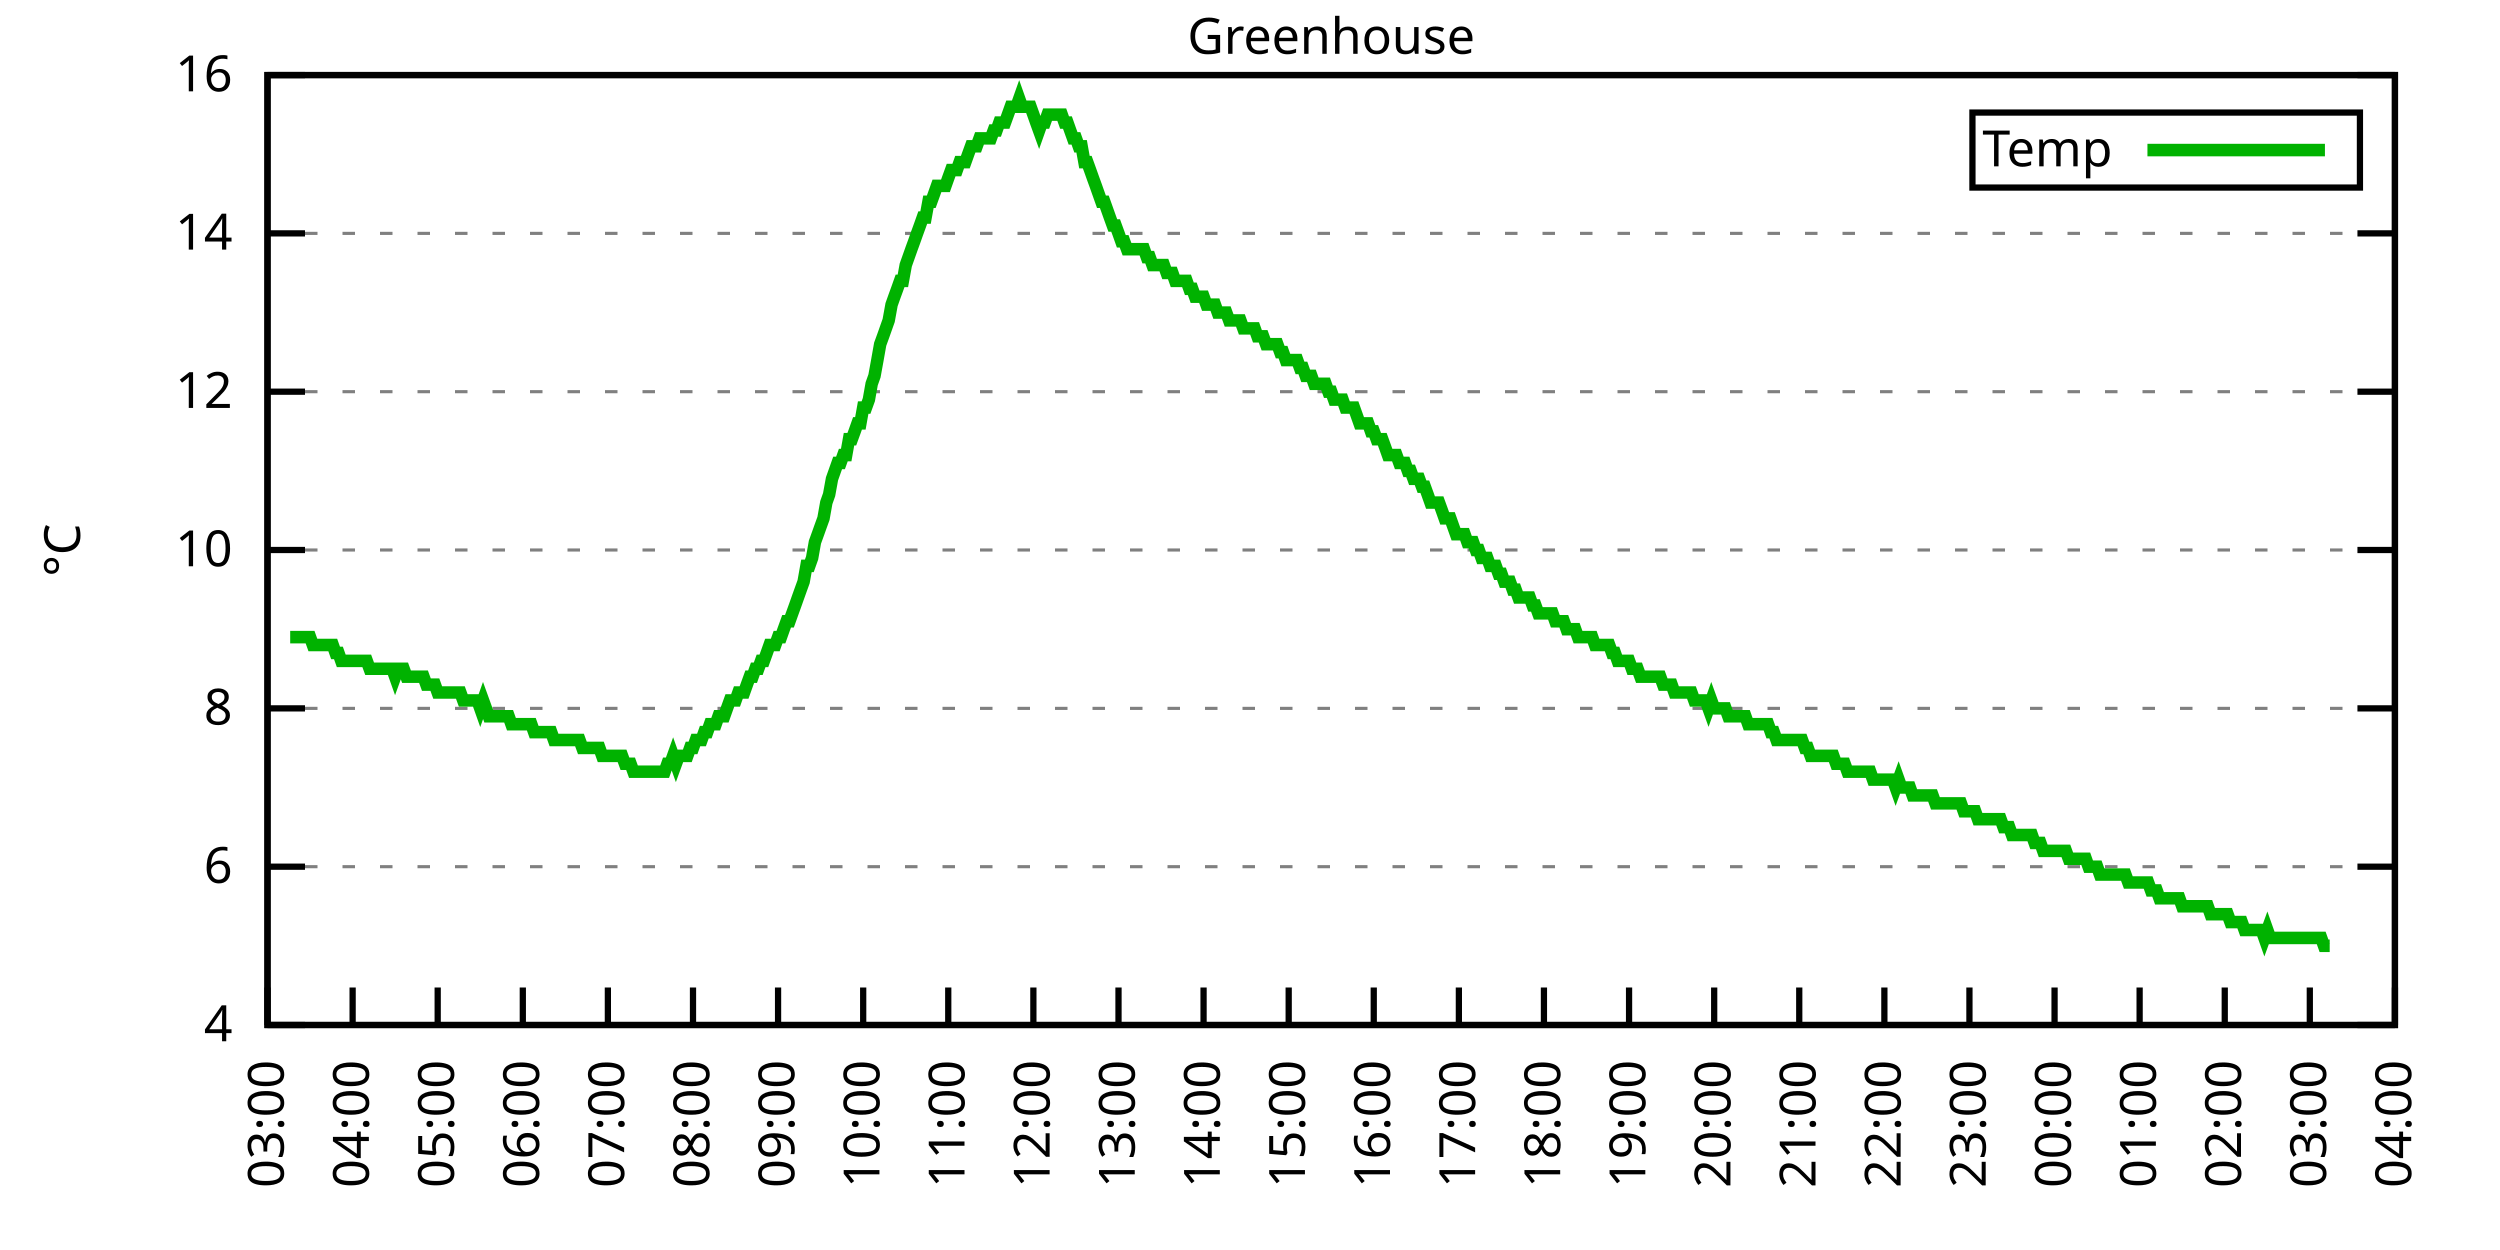
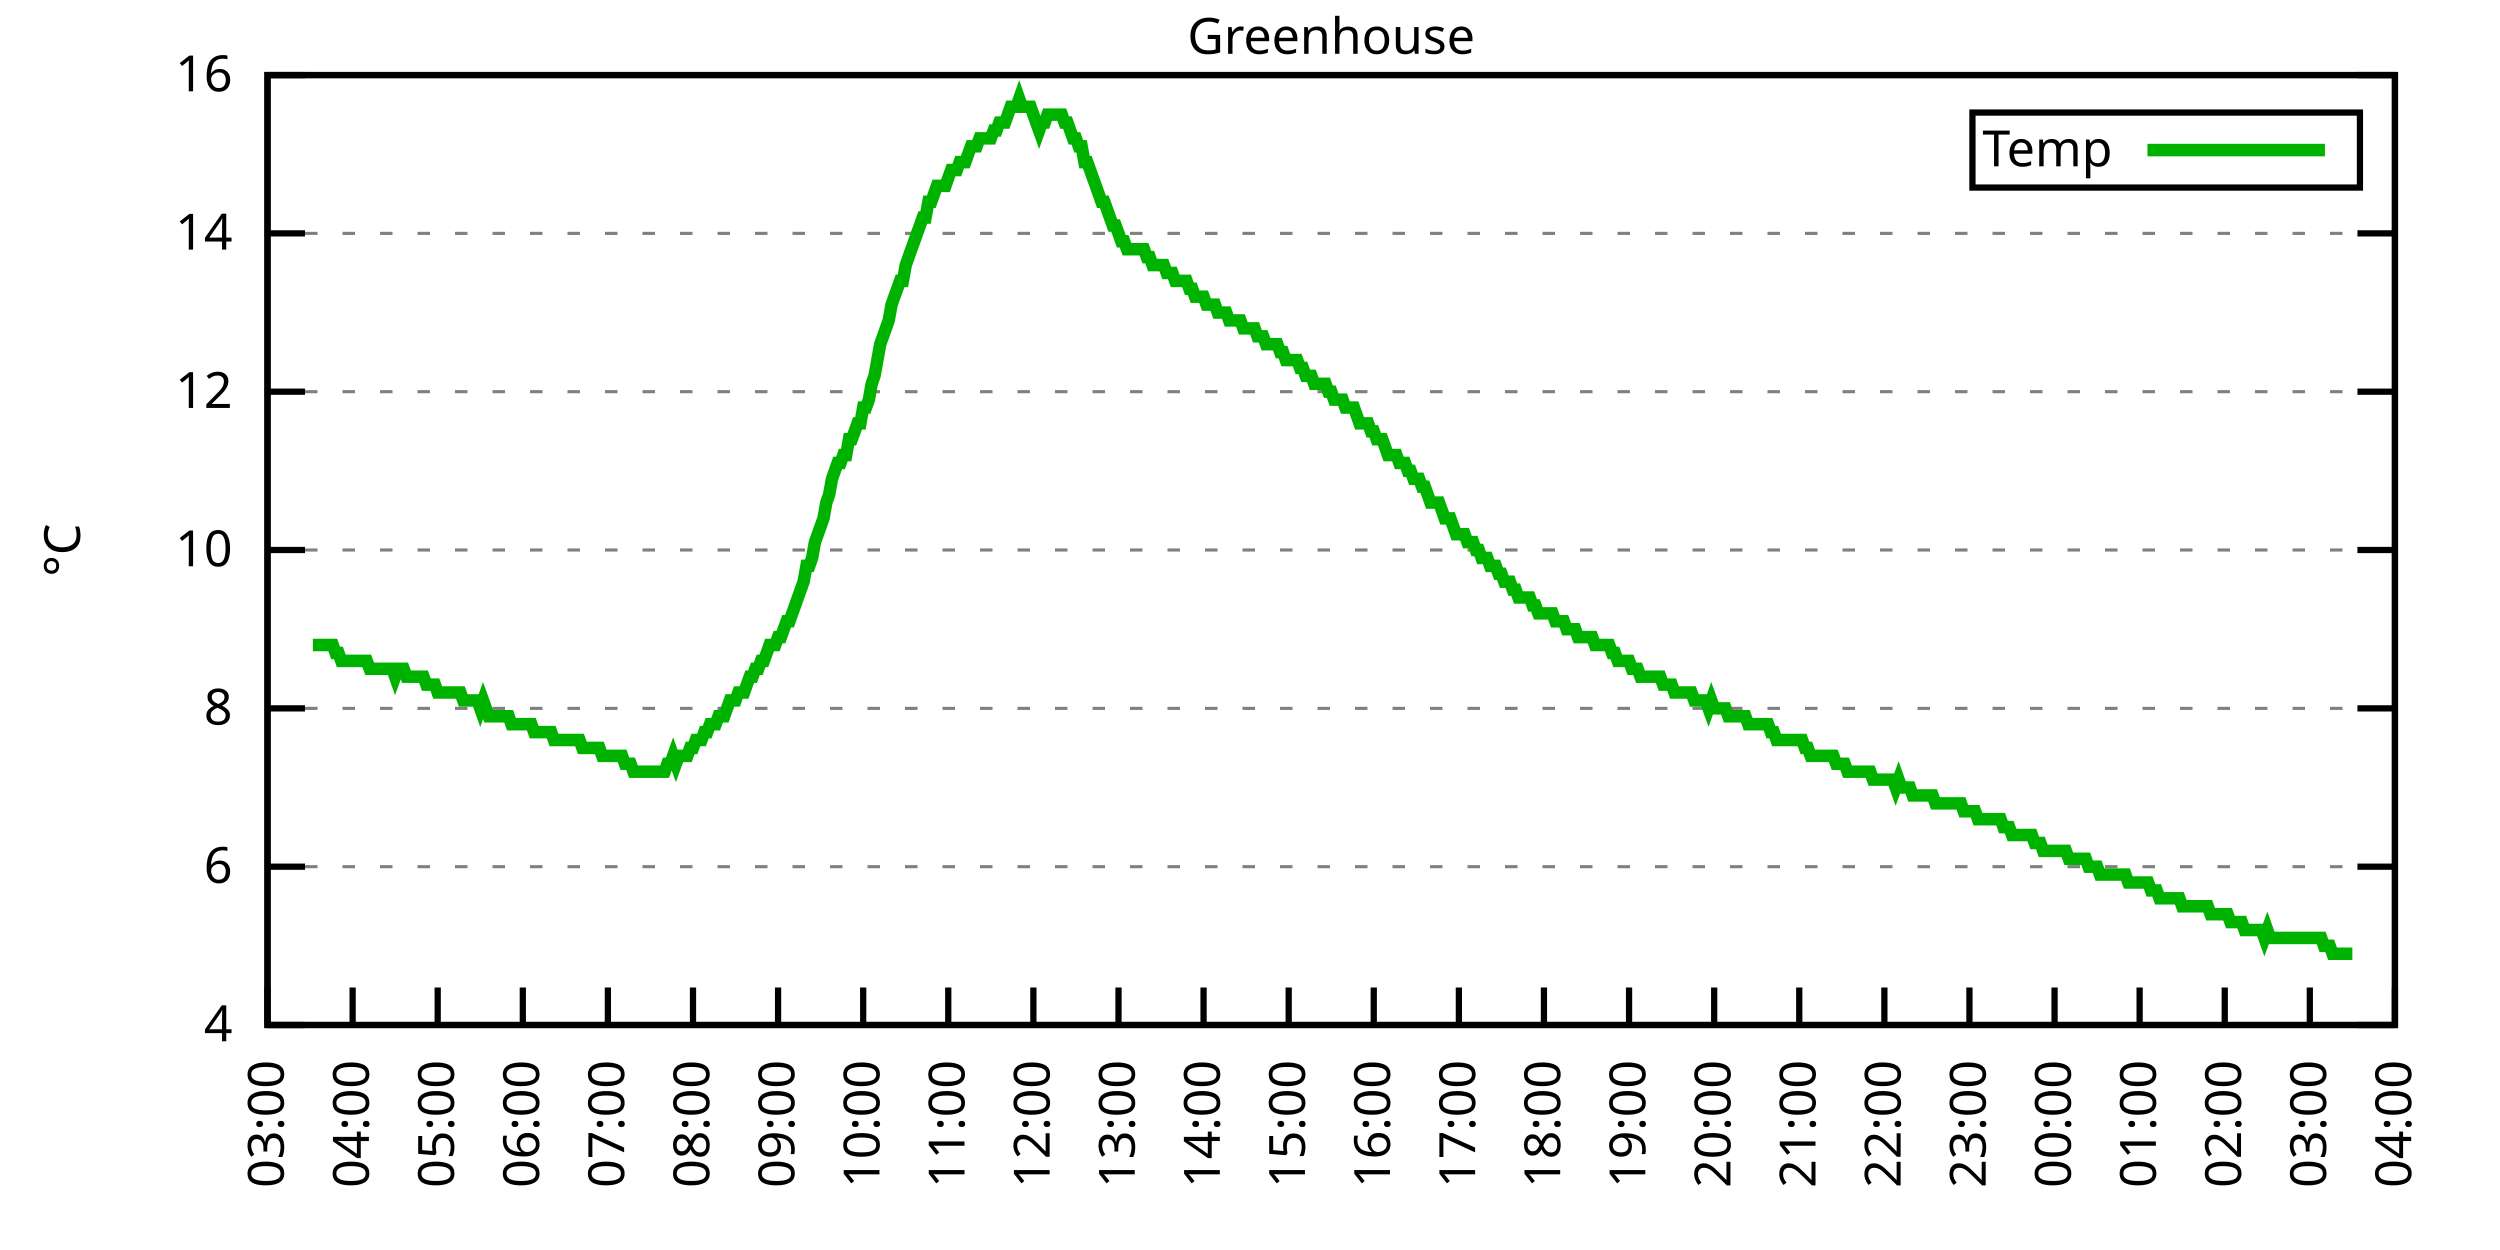
<svg xmlns="http://www.w3.org/2000/svg" xmlns:xlink="http://www.w3.org/1999/xlink" width="400" height="200" viewBox="0 0 400 200">
  <g id="gnuplot_canvas">
    <rect x="0" y="0" width="400" height="200" fill="none" />
    <defs>
      <circle id="gpDot" r="0.5" stroke-width="0.5" stroke="currentColor" />
      <path id="gpPt0" stroke-width="0.333" stroke="currentColor" d="M-1,0 h2 M0,-1 v2" />
      <path id="gpPt1" stroke-width="0.333" stroke="currentColor" d="M-1,-1 L1,1 M1,-1 L-1,1" />
      <path id="gpPt2" stroke-width="0.333" stroke="currentColor" d="M-1,0 L1,0 M0,-1 L0,1 M-1,-1 L1,1 M-1,1 L1,-1" />
      <rect id="gpPt3" stroke-width="0.333" stroke="currentColor" x="-1" y="-1" width="2" height="2" />
      <rect id="gpPt4" stroke-width="0.333" stroke="currentColor" fill="currentColor" x="-1" y="-1" width="2" height="2" />
      <circle id="gpPt5" stroke-width="0.333" stroke="currentColor" cx="0" cy="0" r="1" />
      <use xlink:href="#gpPt5" id="gpPt6" fill="currentColor" stroke="none" />
      <path id="gpPt7" stroke-width="0.333" stroke="currentColor" d="M0,-1.33 L-1.33,0.67 L1.33,0.67 z" />
      <use xlink:href="#gpPt7" id="gpPt8" fill="currentColor" stroke="none" />
      <use xlink:href="#gpPt7" id="gpPt9" stroke="currentColor" transform="rotate(180)" />
      <use xlink:href="#gpPt9" id="gpPt10" fill="currentColor" stroke="none" />
      <use xlink:href="#gpPt3" id="gpPt11" stroke="currentColor" transform="rotate(45)" />
      <use xlink:href="#gpPt11" id="gpPt12" fill="currentColor" stroke="none" />
      <path id="gpPt13" stroke-width="0.333" stroke="currentColor" d="M0,1.330 L1.265,0.411 L0.782,-1.067 L-0.782,-1.076 L-1.265,0.411 z" />
      <use xlink:href="#gpPt13" id="gpPt14" fill="currentColor" stroke="none" />
      <filter id="textbox" filterUnits="objectBoundingBox" x="0" y="0" height="1" width="1">
        <feFlood flood-color="white" flood-opacity="1" result="bgnd" />
        <feComposite in="SourceGraphic" in2="bgnd" operator="atop" />
      </filter>
      <filter id="greybox" filterUnits="objectBoundingBox" x="0" y="0" height="1" width="1">
        <feFlood flood-color="lightgrey" flood-opacity="1" result="grey" />
        <feComposite in="SourceGraphic" in2="grey" operator="atop" />
      </filter>
    </defs>
    <g fill="none" color="white" stroke="currentColor" stroke-width="1.00" stroke-linecap="butt" stroke-linejoin="miter">
</g>
    <g fill="none" color="black" stroke="currentColor" stroke-width="1.00" stroke-linecap="butt" stroke-linejoin="miter">
      <g stroke="none" shape-rendering="crispEdges">
        <polygon fill="rgb(255, 255, 255)" points="42.80,164.00 383.18,164.00 383.18,12.02 42.80,12.02 " />
      </g>
    </g>
    <g fill="none" color="black" stroke="currentColor" stroke-width="1.00" stroke-linecap="butt" stroke-linejoin="miter">
</g>
    <g fill="none" color="black" stroke="black" stroke-width="0.50" stroke-linecap="butt" stroke-linejoin="miter">
</g>
    <g fill="none" color="gray" stroke="currentColor" stroke-width="0.50" stroke-linecap="butt" stroke-linejoin="miter">
      <path stroke="gray" stroke-dasharray="2,4" class="gridline" d="M42.80,164.00 L383.19,164.00  " />
    </g>
    <g fill="none" color="gray" stroke="gray" stroke-width="1.00" stroke-linecap="butt" stroke-linejoin="miter">
</g>
    <g fill="none" color="black" stroke="currentColor" stroke-width="1.00" stroke-linecap="butt" stroke-linejoin="miter">
      <path stroke="black" d="M42.80,164.00 L48.80,164.00 M383.19,164.00 L377.19,164.00  " />
      <g transform="translate(37.20,166.60)" stroke="none" fill="black" font-family="Sans" font-size="8.00" text-anchor="end">
        <text>
          <tspan font-family="Sans"> 4</tspan>
        </text>
      </g>
    </g>
    <g fill="none" color="black" stroke="currentColor" stroke-width="1.00" stroke-linecap="butt" stroke-linejoin="miter">
</g>
    <g fill="none" color="black" stroke="black" stroke-width="0.50" stroke-linecap="butt" stroke-linejoin="miter">
</g>
    <g fill="none" color="gray" stroke="currentColor" stroke-width="0.50" stroke-linecap="butt" stroke-linejoin="miter">
      <path stroke="gray" stroke-dasharray="2,4" class="gridline" d="M42.80,138.67 L383.19,138.67  " />
    </g>
    <g fill="none" color="gray" stroke="gray" stroke-width="1.00" stroke-linecap="butt" stroke-linejoin="miter">
</g>
    <g fill="none" color="black" stroke="currentColor" stroke-width="1.00" stroke-linecap="butt" stroke-linejoin="miter">
      <path stroke="black" d="M42.80,138.67 L48.80,138.67 M383.19,138.67 L377.19,138.67  " />
      <g transform="translate(37.20,141.27)" stroke="none" fill="black" font-family="Sans" font-size="8.00" text-anchor="end">
        <text>
          <tspan font-family="Sans"> 6</tspan>
        </text>
      </g>
    </g>
    <g fill="none" color="black" stroke="currentColor" stroke-width="1.00" stroke-linecap="butt" stroke-linejoin="miter">
</g>
    <g fill="none" color="black" stroke="black" stroke-width="0.50" stroke-linecap="butt" stroke-linejoin="miter">
</g>
    <g fill="none" color="gray" stroke="currentColor" stroke-width="0.50" stroke-linecap="butt" stroke-linejoin="miter">
      <path stroke="gray" stroke-dasharray="2,4" class="gridline" d="M42.80,113.34 L383.19,113.34  " />
    </g>
    <g fill="none" color="gray" stroke="gray" stroke-width="1.00" stroke-linecap="butt" stroke-linejoin="miter">
</g>
    <g fill="none" color="black" stroke="currentColor" stroke-width="1.00" stroke-linecap="butt" stroke-linejoin="miter">
      <path stroke="black" d="M42.80,113.34 L48.80,113.34 M383.19,113.34 L377.19,113.34  " />
      <g transform="translate(37.20,115.94)" stroke="none" fill="black" font-family="Sans" font-size="8.00" text-anchor="end">
        <text>
          <tspan font-family="Sans"> 8</tspan>
        </text>
      </g>
    </g>
    <g fill="none" color="black" stroke="currentColor" stroke-width="1.00" stroke-linecap="butt" stroke-linejoin="miter">
</g>
    <g fill="none" color="black" stroke="black" stroke-width="0.50" stroke-linecap="butt" stroke-linejoin="miter">
</g>
    <g fill="none" color="gray" stroke="currentColor" stroke-width="0.50" stroke-linecap="butt" stroke-linejoin="miter">
      <path stroke="gray" stroke-dasharray="2,4" class="gridline" d="M42.80,88.00 L383.19,88.00  " />
    </g>
    <g fill="none" color="gray" stroke="gray" stroke-width="1.00" stroke-linecap="butt" stroke-linejoin="miter">
</g>
    <g fill="none" color="black" stroke="currentColor" stroke-width="1.00" stroke-linecap="butt" stroke-linejoin="miter">
      <path stroke="black" d="M42.80,88.00 L48.80,88.00 M383.19,88.00 L377.19,88.00  " />
      <g transform="translate(37.20,90.60)" stroke="none" fill="black" font-family="Sans" font-size="8.00" text-anchor="end">
        <text>
          <tspan font-family="Sans"> 10</tspan>
        </text>
      </g>
    </g>
    <g fill="none" color="black" stroke="currentColor" stroke-width="1.00" stroke-linecap="butt" stroke-linejoin="miter">
</g>
    <g fill="none" color="black" stroke="black" stroke-width="0.50" stroke-linecap="butt" stroke-linejoin="miter">
</g>
    <g fill="none" color="gray" stroke="currentColor" stroke-width="0.50" stroke-linecap="butt" stroke-linejoin="miter">
      <path stroke="gray" stroke-dasharray="2,4" class="gridline" d="M42.80,62.67 L383.19,62.67  " />
    </g>
    <g fill="none" color="gray" stroke="gray" stroke-width="1.00" stroke-linecap="butt" stroke-linejoin="miter">
</g>
    <g fill="none" color="black" stroke="currentColor" stroke-width="1.00" stroke-linecap="butt" stroke-linejoin="miter">
      <path stroke="black" d="M42.80,62.67 L48.80,62.67 M383.19,62.67 L377.19,62.67  " />
      <g transform="translate(37.20,65.27)" stroke="none" fill="black" font-family="Sans" font-size="8.00" text-anchor="end">
        <text>
          <tspan font-family="Sans"> 12</tspan>
        </text>
      </g>
    </g>
    <g fill="none" color="black" stroke="currentColor" stroke-width="1.00" stroke-linecap="butt" stroke-linejoin="miter">
</g>
    <g fill="none" color="black" stroke="black" stroke-width="0.50" stroke-linecap="butt" stroke-linejoin="miter">
</g>
    <g fill="none" color="gray" stroke="currentColor" stroke-width="0.50" stroke-linecap="butt" stroke-linejoin="miter">
      <path stroke="gray" stroke-dasharray="2,4" class="gridline" d="M42.80,37.34 L383.19,37.34  " />
    </g>
    <g fill="none" color="gray" stroke="gray" stroke-width="1.00" stroke-linecap="butt" stroke-linejoin="miter">
</g>
    <g fill="none" color="black" stroke="currentColor" stroke-width="1.00" stroke-linecap="butt" stroke-linejoin="miter">
      <path stroke="black" d="M42.80,37.34 L48.80,37.34 M383.19,37.34 L377.19,37.34  " />
      <g transform="translate(37.20,39.94)" stroke="none" fill="black" font-family="Sans" font-size="8.00" text-anchor="end">
        <text>
          <tspan font-family="Sans"> 14</tspan>
        </text>
      </g>
    </g>
    <g fill="none" color="black" stroke="currentColor" stroke-width="1.00" stroke-linecap="butt" stroke-linejoin="miter">
</g>
    <g fill="none" color="black" stroke="black" stroke-width="0.50" stroke-linecap="butt" stroke-linejoin="miter">
</g>
    <g fill="none" color="gray" stroke="currentColor" stroke-width="0.50" stroke-linecap="butt" stroke-linejoin="miter">
      <path stroke="gray" stroke-dasharray="2,4" class="gridline" d="M42.80,12.01 L383.19,12.01  " />
    </g>
    <g fill="none" color="gray" stroke="gray" stroke-width="1.00" stroke-linecap="butt" stroke-linejoin="miter">
</g>
    <g fill="none" color="black" stroke="currentColor" stroke-width="1.00" stroke-linecap="butt" stroke-linejoin="miter">
      <path stroke="black" d="M42.80,12.01 L48.80,12.01 M383.19,12.01 L377.19,12.01  " />
      <g transform="translate(37.20,14.61)" stroke="none" fill="black" font-family="Sans" font-size="8.00" text-anchor="end">
        <text>
          <tspan font-family="Sans"> 16</tspan>
        </text>
      </g>
    </g>
    <g fill="none" color="black" stroke="currentColor" stroke-width="1.00" stroke-linecap="butt" stroke-linejoin="miter">
      <path stroke="black" d="M42.80,164.00 L42.80,158.00  " />
      <g transform="translate(45.40,169.60) rotate(270.00)" stroke="none" fill="black" font-family="Sans" font-size="8.00" text-anchor="end">
        <text>
          <tspan font-family="Sans">03:00</tspan>
        </text>
      </g>
    </g>
    <g fill="none" color="black" stroke="currentColor" stroke-width="1.00" stroke-linecap="butt" stroke-linejoin="miter">
      <path stroke="black" d="M56.42,164.00 L56.42,158.00  " />
      <g transform="translate(59.02,169.60) rotate(270.00)" stroke="none" fill="black" font-family="Sans" font-size="8.00" text-anchor="end">
        <text>
          <tspan font-family="Sans">04:00</tspan>
        </text>
      </g>
    </g>
    <g fill="none" color="black" stroke="currentColor" stroke-width="1.00" stroke-linecap="butt" stroke-linejoin="miter">
      <path stroke="black" d="M70.03,164.00 L70.03,158.00  " />
      <g transform="translate(72.63,169.60) rotate(270.00)" stroke="none" fill="black" font-family="Sans" font-size="8.00" text-anchor="end">
        <text>
          <tspan font-family="Sans">05:00</tspan>
        </text>
      </g>
    </g>
    <g fill="none" color="black" stroke="currentColor" stroke-width="1.00" stroke-linecap="butt" stroke-linejoin="miter">
      <path stroke="black" d="M83.65,164.00 L83.65,158.00  " />
      <g transform="translate(86.25,169.60) rotate(270.00)" stroke="none" fill="black" font-family="Sans" font-size="8.00" text-anchor="end">
        <text>
          <tspan font-family="Sans">06:00</tspan>
        </text>
      </g>
    </g>
    <g fill="none" color="black" stroke="currentColor" stroke-width="1.00" stroke-linecap="butt" stroke-linejoin="miter">
      <path stroke="black" d="M97.26,164.00 L97.26,158.00  " />
      <g transform="translate(99.86,169.60) rotate(270.00)" stroke="none" fill="black" font-family="Sans" font-size="8.00" text-anchor="end">
        <text>
          <tspan font-family="Sans">07:00</tspan>
        </text>
      </g>
    </g>
    <g fill="none" color="black" stroke="currentColor" stroke-width="1.00" stroke-linecap="butt" stroke-linejoin="miter">
      <path stroke="black" d="M110.88,164.00 L110.88,158.00  " />
      <g transform="translate(113.48,169.60) rotate(270.00)" stroke="none" fill="black" font-family="Sans" font-size="8.00" text-anchor="end">
        <text>
          <tspan font-family="Sans">08:00</tspan>
        </text>
      </g>
    </g>
    <g fill="none" color="black" stroke="currentColor" stroke-width="1.00" stroke-linecap="butt" stroke-linejoin="miter">
      <path stroke="black" d="M124.49,164.00 L124.49,158.00  " />
      <g transform="translate(127.09,169.60) rotate(270.00)" stroke="none" fill="black" font-family="Sans" font-size="8.00" text-anchor="end">
        <text>
          <tspan font-family="Sans">09:00</tspan>
        </text>
      </g>
    </g>
    <g fill="none" color="black" stroke="currentColor" stroke-width="1.00" stroke-linecap="butt" stroke-linejoin="miter">
      <path stroke="black" d="M138.11,164.00 L138.11,158.00  " />
      <g transform="translate(140.71,169.60) rotate(270.00)" stroke="none" fill="black" font-family="Sans" font-size="8.00" text-anchor="end">
        <text>
          <tspan font-family="Sans">10:00</tspan>
        </text>
      </g>
    </g>
    <g fill="none" color="black" stroke="currentColor" stroke-width="1.00" stroke-linecap="butt" stroke-linejoin="miter">
      <path stroke="black" d="M151.72,164.00 L151.72,158.00  " />
      <g transform="translate(154.32,169.60) rotate(270.00)" stroke="none" fill="black" font-family="Sans" font-size="8.00" text-anchor="end">
        <text>
          <tspan font-family="Sans">11:00</tspan>
        </text>
      </g>
    </g>
    <g fill="none" color="black" stroke="currentColor" stroke-width="1.00" stroke-linecap="butt" stroke-linejoin="miter">
      <path stroke="black" d="M165.34,164.00 L165.34,158.00  " />
      <g transform="translate(167.94,169.60) rotate(270.00)" stroke="none" fill="black" font-family="Sans" font-size="8.00" text-anchor="end">
        <text>
          <tspan font-family="Sans">12:00</tspan>
        </text>
      </g>
    </g>
    <g fill="none" color="black" stroke="currentColor" stroke-width="1.00" stroke-linecap="butt" stroke-linejoin="miter">
      <path stroke="black" d="M178.96,164.00 L178.96,158.00  " />
      <g transform="translate(181.56,169.60) rotate(270.00)" stroke="none" fill="black" font-family="Sans" font-size="8.00" text-anchor="end">
        <text>
          <tspan font-family="Sans">13:00</tspan>
        </text>
      </g>
    </g>
    <g fill="none" color="black" stroke="currentColor" stroke-width="1.00" stroke-linecap="butt" stroke-linejoin="miter">
      <path stroke="black" d="M192.57,164.00 L192.57,158.00  " />
      <g transform="translate(195.17,169.60) rotate(270.00)" stroke="none" fill="black" font-family="Sans" font-size="8.00" text-anchor="end">
        <text>
          <tspan font-family="Sans">14:00</tspan>
        </text>
      </g>
    </g>
    <g fill="none" color="black" stroke="currentColor" stroke-width="1.00" stroke-linecap="butt" stroke-linejoin="miter">
      <path stroke="black" d="M206.19,164.00 L206.19,158.00  " />
      <g transform="translate(208.79,169.60) rotate(270.00)" stroke="none" fill="black" font-family="Sans" font-size="8.00" text-anchor="end">
        <text>
          <tspan font-family="Sans">15:00</tspan>
        </text>
      </g>
    </g>
    <g fill="none" color="black" stroke="currentColor" stroke-width="1.00" stroke-linecap="butt" stroke-linejoin="miter">
      <path stroke="black" d="M219.80,164.00 L219.80,158.00  " />
      <g transform="translate(222.40,169.60) rotate(270.00)" stroke="none" fill="black" font-family="Sans" font-size="8.00" text-anchor="end">
        <text>
          <tspan font-family="Sans">16:00</tspan>
        </text>
      </g>
    </g>
    <g fill="none" color="black" stroke="currentColor" stroke-width="1.00" stroke-linecap="butt" stroke-linejoin="miter">
      <path stroke="black" d="M233.42,164.00 L233.42,158.00  " />
      <g transform="translate(236.02,169.60) rotate(270.00)" stroke="none" fill="black" font-family="Sans" font-size="8.00" text-anchor="end">
        <text>
          <tspan font-family="Sans">17:00</tspan>
        </text>
      </g>
    </g>
    <g fill="none" color="black" stroke="currentColor" stroke-width="1.00" stroke-linecap="butt" stroke-linejoin="miter">
      <path stroke="black" d="M247.03,164.00 L247.03,158.00  " />
      <g transform="translate(249.63,169.60) rotate(270.00)" stroke="none" fill="black" font-family="Sans" font-size="8.00" text-anchor="end">
        <text>
          <tspan font-family="Sans">18:00</tspan>
        </text>
      </g>
    </g>
    <g fill="none" color="black" stroke="currentColor" stroke-width="1.00" stroke-linecap="butt" stroke-linejoin="miter">
      <path stroke="black" d="M260.65,164.00 L260.65,158.00  " />
      <g transform="translate(263.25,169.60) rotate(270.00)" stroke="none" fill="black" font-family="Sans" font-size="8.00" text-anchor="end">
        <text>
          <tspan font-family="Sans">19:00</tspan>
        </text>
      </g>
    </g>
    <g fill="none" color="black" stroke="currentColor" stroke-width="1.00" stroke-linecap="butt" stroke-linejoin="miter">
      <path stroke="black" d="M274.27,164.00 L274.27,158.00  " />
      <g transform="translate(276.87,169.60) rotate(270.00)" stroke="none" fill="black" font-family="Sans" font-size="8.00" text-anchor="end">
        <text>
          <tspan font-family="Sans">20:00</tspan>
        </text>
      </g>
    </g>
    <g fill="none" color="black" stroke="currentColor" stroke-width="1.00" stroke-linecap="butt" stroke-linejoin="miter">
      <path stroke="black" d="M287.88,164.00 L287.88,158.00  " />
      <g transform="translate(290.48,169.60) rotate(270.00)" stroke="none" fill="black" font-family="Sans" font-size="8.00" text-anchor="end">
        <text>
          <tspan font-family="Sans">21:00</tspan>
        </text>
      </g>
    </g>
    <g fill="none" color="black" stroke="currentColor" stroke-width="1.00" stroke-linecap="butt" stroke-linejoin="miter">
      <path stroke="black" d="M301.50,164.00 L301.50,158.00  " />
      <g transform="translate(304.10,169.60) rotate(270.00)" stroke="none" fill="black" font-family="Sans" font-size="8.00" text-anchor="end">
        <text>
          <tspan font-family="Sans">22:00</tspan>
        </text>
      </g>
    </g>
    <g fill="none" color="black" stroke="currentColor" stroke-width="1.00" stroke-linecap="butt" stroke-linejoin="miter">
      <path stroke="black" d="M315.11,164.00 L315.11,158.00  " />
      <g transform="translate(317.71,169.60) rotate(270.00)" stroke="none" fill="black" font-family="Sans" font-size="8.00" text-anchor="end">
        <text>
          <tspan font-family="Sans">23:00</tspan>
        </text>
      </g>
    </g>
    <g fill="none" color="black" stroke="currentColor" stroke-width="1.00" stroke-linecap="butt" stroke-linejoin="miter">
      <path stroke="black" d="M328.73,164.00 L328.73,158.00  " />
      <g transform="translate(331.33,169.60) rotate(270.00)" stroke="none" fill="black" font-family="Sans" font-size="8.00" text-anchor="end">
        <text>
          <tspan font-family="Sans">00:00</tspan>
        </text>
      </g>
    </g>
    <g fill="none" color="black" stroke="currentColor" stroke-width="1.00" stroke-linecap="butt" stroke-linejoin="miter">
      <path stroke="black" d="M342.34,164.00 L342.34,158.00  " />
      <g transform="translate(344.94,169.60) rotate(270.00)" stroke="none" fill="black" font-family="Sans" font-size="8.00" text-anchor="end">
        <text>
          <tspan font-family="Sans">01:00</tspan>
        </text>
      </g>
    </g>
    <g fill="none" color="black" stroke="currentColor" stroke-width="1.00" stroke-linecap="butt" stroke-linejoin="miter">
      <path stroke="black" d="M355.96,164.00 L355.96,158.00  " />
      <g transform="translate(358.56,169.60) rotate(270.00)" stroke="none" fill="black" font-family="Sans" font-size="8.00" text-anchor="end">
        <text>
          <tspan font-family="Sans">02:00</tspan>
        </text>
      </g>
    </g>
    <g fill="none" color="black" stroke="currentColor" stroke-width="1.00" stroke-linecap="butt" stroke-linejoin="miter">
      <path stroke="black" d="M369.57,164.00 L369.57,158.00  " />
      <g transform="translate(372.17,169.60) rotate(270.00)" stroke="none" fill="black" font-family="Sans" font-size="8.00" text-anchor="end">
        <text>
          <tspan font-family="Sans">03:00</tspan>
        </text>
      </g>
    </g>
    <g fill="none" color="black" stroke="currentColor" stroke-width="1.00" stroke-linecap="butt" stroke-linejoin="miter">
      <path stroke="black" d="M383.19,164.00 L383.19,158.00  " />
      <g transform="translate(385.79,169.60) rotate(270.00)" stroke="none" fill="black" font-family="Sans" font-size="8.00" text-anchor="end">
        <text>
          <tspan font-family="Sans">04:00</tspan>
        </text>
      </g>
    </g>
    <g fill="none" color="black" stroke="currentColor" stroke-width="1.00" stroke-linecap="butt" stroke-linejoin="miter">
</g>
    <g fill="none" color="black" stroke="currentColor" stroke-width="1.00" stroke-linecap="butt" stroke-linejoin="miter">
      <path stroke="black" d="M42.80,12.01 L42.80,164.00 L383.19,164.00 L383.19,12.01 L42.80,12.01 Z  " />
    </g>
    <g fill="none" color="black" stroke="currentColor" stroke-width="1.00" stroke-linecap="butt" stroke-linejoin="miter">
</g>
    <g fill="none" color="black" stroke="currentColor" stroke-width="1.00" stroke-linecap="butt" stroke-linejoin="miter">
      <path stroke="black" d="M315.59,30.01 L315.59,18.01 L377.59,18.01 L377.59,30.01 L315.59,30.01 Z  " />
    </g>
    <g id="Greenhouse_plot_1">
      <g fill="none" color="white" stroke="black" stroke-width="2.00" stroke-linecap="butt" stroke-linejoin="miter">
</g>
      <g fill="none" color="black" stroke="currentColor" stroke-width="2.00" stroke-linecap="butt" stroke-linejoin="miter">
        <g transform="translate(337.99,26.61)" stroke="none" fill="black" font-family="Sans" font-size="8.00" text-anchor="end">
          <text>
            <tspan font-family="Sans">Temp</tspan>
          </text>
        </g>
      </g>
      <g fill="none" color="black" stroke="currentColor" stroke-width="2.00" stroke-linecap="butt" stroke-linejoin="miter">
-         <path stroke="rgb(  0, 178,   0)" d="M343.59,24.01 L371.99,24.01 M46.43,101.94 L46.88,101.94 L47.34,101.94 L47.79,101.94 L48.25,101.94 L48.70,101.94   L49.15,101.94 L49.61,101.94 L50.06,103.20 L50.52,103.20 L50.97,103.20 L51.42,103.20 L51.88,103.20 L52.33,103.20   L52.78,103.20 L53.24,103.20 L53.69,104.47 L54.15,104.47 L54.60,105.74 L55.05,105.74 L55.51,105.74 L55.96,105.74   L56.42,105.74 L56.87,105.74 L57.32,105.74 L57.78,105.74 L58.23,105.74 L58.68,105.74 L59.14,107.00 L59.59,107.00   L60.05,107.00 L60.50,107.00 L60.95,107.00 L61.41,107.00 L61.86,107.00 L62.32,107.00 L62.77,107.00 L63.22,108.27   L63.68,107.00 L64.13,107.00 L64.58,107.00 L65.04,108.27 L65.49,108.27 L65.95,108.27 L66.40,108.27 L66.85,108.27   L67.31,108.27 L67.76,108.27 L68.22,109.54 L68.67,109.54 L69.12,109.54 L69.58,109.54 L70.03,110.80 L70.49,110.80   L70.94,110.80 L71.39,110.80 L71.85,110.80 L72.30,110.80 L72.75,110.80 L73.21,110.80 L73.66,110.80 L74.12,112.07   L74.57,112.07 L75.02,112.07 L75.48,112.07 L75.93,112.07 L76.39,112.07 L76.84,113.34 L77.29,112.07 L77.75,113.34   L78.20,114.60 L78.65,114.60 L79.11,114.60 L79.56,114.60 L80.02,114.60 L80.47,114.60 L80.92,114.60 L81.38,114.60   L81.83,115.87 L82.29,115.87 L82.74,115.87 L83.19,115.87 L83.65,115.87 L84.10,115.87 L84.55,115.87 L85.01,115.87   L85.46,117.14 L85.92,117.14 L86.37,117.14 L86.82,117.14 L87.28,117.14 L87.73,117.14 L88.19,117.14 L88.64,118.40   L89.09,118.40 L89.55,118.40 L90.00,118.40 L90.45,118.40 L90.91,118.40 L91.36,118.40 L91.82,118.40 L92.27,118.40   L92.72,118.40 L93.18,119.67 L93.63,119.67 L94.09,119.67 L94.54,119.67 L94.99,119.67 L95.45,119.67 L95.90,119.67   L96.35,120.94 L96.81,120.94 L97.26,120.94 L97.72,120.94 L98.17,120.94 L98.62,120.94 L99.08,120.94 L99.53,120.94   L99.99,122.20 L100.44,122.20 L100.89,122.20 L101.35,123.47 L101.80,123.47 L102.25,123.47 L102.71,123.47 L103.16,123.47   L103.62,123.47 L104.07,123.47 L104.52,123.47 L104.98,123.47 L105.43,123.47 L105.89,123.47 L106.34,123.47 L106.79,122.20   L107.25,122.20 L107.70,120.94 L108.15,122.20 L108.61,120.94 L109.06,120.94 L109.52,120.94 L109.97,120.94 L110.42,119.67   L110.88,119.67 L111.33,118.40 L111.79,118.40 L112.24,118.40 L112.69,117.14 L113.15,117.14 L113.60,115.87 L114.05,115.87   L114.51,115.87 L114.96,114.60 L115.42,114.60 L115.87,114.60 L116.32,113.34 L116.78,112.07 L117.23,112.07 L117.69,112.07   L118.14,110.80 L118.59,110.80 L119.05,110.80 L119.50,109.54 L119.96,108.27 L120.41,108.27 L120.86,107.00 L121.32,107.00   L121.77,105.74 L122.22,105.74 L122.68,104.47 L123.13,103.20 L123.59,103.20 L124.04,103.20 L124.49,101.94 L124.95,101.94   L125.40,100.67 L125.86,99.40 L126.31,99.40 L126.76,98.14 L127.22,96.87 L127.67,95.60 L128.12,94.34 L128.58,93.07   L129.03,90.54 L129.49,90.54 L129.94,89.27 L130.39,86.74 L130.85,85.47 L131.30,84.21 L131.76,82.94 L132.21,80.41   L132.66,79.14 L133.12,76.61 L133.57,75.34 L134.02,74.07 L134.48,74.07 L134.93,72.81 L135.39,72.81 L135.84,70.27   L136.29,70.27 L136.75,69.01 L137.20,67.74 L137.66,67.74 L138.11,65.21 L138.56,65.21 L139.02,63.94 L139.47,61.41   L139.92,60.14 L140.38,57.61 L140.83,55.07 L141.29,53.81 L141.74,52.54 L142.19,51.27 L142.65,48.74 L143.10,47.47   L143.56,46.21 L144.01,44.94 L144.46,44.94 L144.92,42.41 L145.37,41.14 L145.82,39.87 L146.28,38.61 L146.73,37.34   L147.19,36.08 L147.64,34.81 L148.09,34.81 L148.55,32.28 L149.00,32.28 L149.46,31.01 L149.91,29.74 L150.36,29.74   L150.82,29.74 L151.27,29.74 L151.72,28.48 L152.18,27.21 L152.63,27.21 L153.09,27.21 L153.54,25.94 L153.99,25.94   L154.45,25.94 L154.90,24.68 L155.36,23.41 L155.81,23.41 L156.26,23.41 L156.72,22.14 L157.17,22.14 L157.62,22.14   L158.08,22.14 L158.53,22.14 L158.99,20.88 L159.44,20.88 L159.89,19.61 L160.35,19.61 L160.80,19.61 L161.26,18.34   L161.71,17.08 L162.16,17.08 L162.62,17.08 L163.07,15.81 L163.52,17.08 L163.98,17.08 L164.43,17.08 L164.89,17.08   L165.34,18.34 L165.79,19.61 L166.25,20.88 L166.70,19.61 L167.16,19.61 L167.61,18.34 L168.06,18.34 L168.52,18.34   L168.97,18.34 L169.43,18.34 L169.88,18.34 L170.33,19.61 L170.79,19.61 L171.24,20.88 L171.69,22.14 L172.15,22.14   L172.60,23.41 L173.06,23.41 L173.51,25.94 L173.96,25.94 L174.42,27.21 L174.87,28.48 L175.33,29.74 L175.78,31.01   L176.23,32.28 L176.69,32.28 L177.14,33.54 L177.59,34.81 L178.05,36.08 L178.50,36.08 L178.96,37.34 L179.41,38.61   L179.86,38.61 L180.32,39.87 L180.77,39.87 L181.23,39.87 L181.68,39.87 L182.13,39.87 L182.59,39.87 L183.04,39.87   L183.49,41.14 L183.95,41.14 L184.40,42.41 L184.86,42.41 L185.31,42.41 L185.76,42.41 L186.22,42.41 L186.67,43.67   L187.13,43.67 L187.58,43.67 L188.03,44.94 L188.49,44.94 L188.94,44.94 L189.39,44.94 L189.85,44.94 L190.30,46.21   L190.76,46.21 L191.21,47.47 L191.66,47.47 L192.12,47.47 L192.57,47.47 L193.03,48.74 L193.48,48.74 L193.93,48.74   L194.39,48.74 L194.84,50.01 L195.29,50.01 L195.75,50.01 L196.20,50.01 L196.66,51.27 L197.11,51.27 L197.56,51.27   L198.02,51.27 L198.47,51.27 L198.93,52.54 L199.38,52.54 L199.83,52.54 L200.29,52.54 L200.74,52.54 L201.19,53.81   L201.65,53.81 L202.10,53.81 L202.56,55.07 L203.01,55.07 L203.46,55.07 L203.92,55.07 L204.37,55.07 L204.83,56.34   L205.28,56.34 L205.73,57.61 L206.19,57.61 L206.64,57.61 L207.09,57.61 L207.55,57.61 L208.00,58.87 L208.46,58.87   L208.91,60.14 L209.36,60.14 L209.82,60.14 L210.27,61.41 L210.73,61.41 L211.18,61.41 L211.63,61.41 L212.09,61.41   L212.54,62.67 L213.00,62.67 L213.45,63.94 L213.90,63.94 L214.36,63.94 L214.81,63.94 L215.26,65.21 L215.72,65.21   L216.17,65.21 L216.63,65.21 L217.08,66.47 L217.53,67.74 L217.99,67.74 L218.44,67.74 L218.90,67.74 L219.35,69.01   L219.80,69.01 L220.26,70.27 L220.71,70.27 L221.16,70.27 L221.62,71.54 L222.07,72.81 L222.53,72.81 L222.98,72.81   L223.43,72.81 L223.89,74.07 L224.34,74.07 L224.80,74.07 L225.25,75.34 L225.70,75.34 L226.16,76.61 L226.61,76.61   L227.06,76.61 L227.52,77.87 L227.97,77.87 L228.43,79.14 L228.88,80.41 L229.33,80.41 L229.79,80.41 L230.24,80.41   L230.70,81.67 L231.15,82.94 L231.60,82.94 L232.06,82.94 L232.51,84.21 L232.96,85.47 L233.42,85.47 L233.87,85.47   L234.33,85.47 L234.78,86.74 L235.23,86.74 L235.69,86.74 L236.14,88.00 L236.60,88.00 L237.05,89.27 L237.50,89.27   L237.96,89.27 L238.41,90.54 L238.86,90.54 L239.32,90.54 L239.77,91.80 L240.23,91.80 L240.68,93.07 L241.13,93.07   L241.59,93.07 L242.04,94.34 L242.50,94.34 L242.95,95.60 L243.40,95.60 L243.86,95.60 L244.31,95.60 L244.76,95.60   L245.22,96.87 L245.67,96.87 L246.13,98.14 L246.58,98.14 L247.03,98.14 L247.49,98.14 L247.94,98.14 L248.40,98.14   L248.85,99.40 L249.30,99.40 L249.76,99.40 L250.21,99.40 L250.66,100.67 L251.12,100.67 L251.57,100.67 L252.03,100.67   L252.48,101.94 L252.93,101.94 L253.39,101.94 L253.84,101.94 L254.30,101.94 L254.75,101.94 L255.20,103.20 L255.66,103.20   L256.11,103.20 L256.56,103.20 L257.02,103.20 L257.47,103.20 L257.93,104.47 L258.38,104.47 L258.83,105.74 L259.29,105.74   L259.74,105.74 L260.20,105.74 L260.65,105.74 L261.10,107.00 L261.56,107.00 L262.01,107.00 L262.47,108.27 L262.92,108.27   L263.37,108.27 L263.83,108.27 L264.28,108.27 L264.73,108.27 L265.19,108.27 L265.64,108.27 L266.10,109.54 L266.55,109.54   L267.00,109.54 L267.46,109.54 L267.91,110.80 L268.37,110.80 L268.82,110.80 L269.27,110.80 L269.73,110.80 L270.18,110.80   L270.63,110.80 L271.09,112.07 L271.54,112.07 L272.00,112.07 L272.45,112.07 L272.90,112.07 L273.36,113.34 L273.81,112.07   L274.27,113.34 L274.72,113.34 L275.17,113.34 L275.63,113.34 L276.08,113.34 L276.53,114.60 L276.99,114.60 L277.44,114.60   L277.90,114.60 L278.35,114.60 L278.80,114.60 L279.26,114.60 L279.71,115.87 L280.17,115.87 L280.62,115.87 L281.07,115.87   L281.53,115.87 L281.98,115.87 L282.43,115.87 L282.89,115.87 L283.34,117.14 L283.80,117.14 L284.25,118.40 L284.70,118.40   L285.16,118.40 L285.61,118.40 L286.07,118.40 L286.52,118.40 L286.97,118.40 L287.43,118.40 L287.88,118.40 L288.33,118.40   L288.79,119.67 L289.24,119.67 L289.70,120.94 L290.15,120.94 L290.60,120.94 L291.06,120.94 L291.51,120.94 L291.97,120.94   L292.42,120.94 L292.87,120.94 L293.33,120.94 L293.78,122.20 L294.23,122.20 L294.69,122.20 L295.14,122.20 L295.60,123.47   L296.05,123.47 L296.50,123.47 L296.96,123.47 L297.41,123.47 L297.87,123.47 L298.32,123.47 L298.77,123.47 L299.23,123.47   L299.68,124.74 L300.13,124.74 L300.59,124.74 L301.04,124.74 L301.50,124.74 L301.95,124.74 L302.40,124.74 L302.86,124.74   L303.31,126.00 L303.77,124.74 L304.22,126.00 L304.67,126.00 L305.13,126.00 L305.58,126.00 L306.03,127.27 L306.49,127.27   L306.94,127.27 L307.40,127.27 L307.85,127.27 L308.30,127.27 L308.76,127.27 L309.21,127.27 L309.67,128.54 L310.12,128.54   L310.57,128.54 L311.03,128.54 L311.48,128.54 L311.94,128.54 L312.39,128.54 L312.84,128.54 L313.30,128.54 L313.75,128.54   L314.20,129.80 L314.66,129.80 L315.11,129.80 L315.57,129.80 L316.02,129.80 L316.47,131.07 L316.93,131.07 L317.38,131.07   L317.84,131.07 L318.29,131.07 L318.74,131.07 L319.20,131.07 L319.65,131.07 L320.10,131.07 L320.56,132.34 L321.01,132.34   L321.47,132.34 L321.92,133.60 L322.37,133.60 L322.83,133.60 L323.28,133.60 L323.74,133.60 L324.19,133.60 L324.64,133.60   L325.10,133.60 L325.55,134.87 L326.00,134.87 L326.46,134.87 L326.91,136.14 L327.37,136.14 L327.82,136.14 L328.27,136.14   L328.73,136.14 L329.18,136.14 L329.64,136.14 L330.09,136.14 L330.54,136.14 L331.00,137.40 L331.45,137.40 L331.90,137.40   L332.36,137.40 L332.81,137.40 L333.27,137.40 L333.72,137.40 L334.17,138.67 L334.63,138.67 L335.08,138.67 L335.54,138.67   L335.99,139.93 L336.44,139.93 L336.90,139.93 L337.35,139.93 L337.80,139.93 L338.26,139.93 L338.71,139.93 L339.17,139.93   L339.62,139.93 L340.07,139.93 L340.53,141.20 L340.98,141.20 L341.44,141.20 L341.89,141.20 L342.34,141.20 L342.80,141.20   L343.25,141.20 L343.70,141.20 L344.16,142.47 L344.61,142.47 L345.07,142.47 L345.52,143.73 L345.97,143.73 L346.43,143.73   L346.88,143.73 L347.34,143.73 L347.79,143.73 L348.24,143.73 L348.70,143.73 L349.15,145.00 L349.60,145.00 L350.06,145.00   L350.51,145.00 L350.97,145.00 L351.42,145.00 L351.87,145.00 L352.33,145.00 L352.78,145.00 L353.24,145.00 L353.69,146.27   L354.14,146.27 L354.60,146.27 L355.05,146.27 L355.50,146.27 L355.96,146.27 L356.41,146.27 L356.87,147.53 L357.32,147.53   L357.77,147.53 L358.23,147.53 L358.68,147.53 L359.14,148.80 L359.59,148.80 L360.04,148.80 L360.50,148.80 L360.95,148.80   L361.41,148.80 L361.86,148.80 L362.31,150.07 L362.77,148.80 L363.22,150.07 L363.67,150.07 L364.13,150.07 L364.58,150.07   L365.04,150.07 L365.49,150.07 L365.94,150.07 L366.40,150.07 L366.85,150.07 L367.31,150.07 L367.76,150.07 L368.21,150.07   L368.67,150.07 L369.12,150.07 L369.57,150.07 L370.03,150.07 L370.48,150.07 L370.94,150.07 L371.39,150.07 L371.84,151.33   L372.30,151.33 L372.75,151.33  " />
+         <path stroke="rgb(  0, 178,   0)" d="M343.59,24.01 L371.99,24.01 M50.06,103.20 L50.52,103.20 L50.97,103.20 L51.42,103.20 L51.88,103.20 L52.33,103.20   L52.78,103.20 L53.24,103.20 L53.69,104.47 L54.15,104.47 L54.60,105.74 L55.05,105.74 L55.51,105.74 L55.96,105.74   L56.42,105.74 L56.87,105.74 L57.32,105.74 L57.78,105.74 L58.23,105.74 L58.68,105.74 L59.14,107.00 L59.59,107.00   L60.05,107.00 L60.50,107.00 L60.95,107.00 L61.41,107.00 L61.86,107.00 L62.32,107.00 L62.77,107.00 L63.22,108.27   L63.68,107.00 L64.13,107.00 L64.58,107.00 L65.04,108.27 L65.49,108.27 L65.95,108.27 L66.40,108.27 L66.85,108.27   L67.31,108.27 L67.76,108.27 L68.22,109.54 L68.67,109.54 L69.12,109.54 L69.58,109.54 L70.03,110.80 L70.49,110.80   L70.94,110.80 L71.39,110.80 L71.85,110.80 L72.30,110.80 L72.75,110.80 L73.21,110.80 L73.66,110.80 L74.12,112.07   L74.57,112.07 L75.02,112.07 L75.48,112.07 L75.93,112.07 L76.39,112.07 L76.84,113.34 L77.29,112.07 L77.75,113.34   L78.20,114.60 L78.65,114.60 L79.11,114.60 L79.56,114.60 L80.02,114.60 L80.47,114.60 L80.92,114.60 L81.38,114.60   L81.83,115.87 L82.29,115.87 L82.74,115.87 L83.19,115.87 L83.65,115.87 L84.10,115.87 L84.55,115.87 L85.01,115.87   L85.46,117.14 L85.92,117.14 L86.37,117.14 L86.82,117.14 L87.28,117.14 L87.73,117.14 L88.19,117.14 L88.64,118.40   L89.09,118.40 L89.55,118.40 L90.00,118.40 L90.45,118.40 L90.91,118.40 L91.36,118.40 L91.82,118.40 L92.27,118.40   L92.72,118.40 L93.18,119.67 L93.63,119.67 L94.09,119.67 L94.54,119.67 L94.99,119.67 L95.45,119.67 L95.90,119.67   L96.35,120.94 L96.81,120.94 L97.26,120.94 L97.72,120.94 L98.17,120.94 L98.62,120.94 L99.08,120.94 L99.53,120.94   L99.99,122.20 L100.44,122.20 L100.89,122.20 L101.35,123.47 L101.80,123.47 L102.25,123.47 L102.71,123.47 L103.16,123.47   L103.62,123.47 L104.07,123.47 L104.52,123.47 L104.98,123.47 L105.43,123.47 L105.89,123.47 L106.34,123.47 L106.79,122.20   L107.25,122.20 L107.70,120.94 L108.15,122.20 L108.61,120.94 L109.06,120.94 L109.52,120.94 L109.97,120.94 L110.42,119.67   L110.88,119.67 L111.33,118.40 L111.79,118.40 L112.24,118.40 L112.69,117.14 L113.15,117.14 L113.60,115.87 L114.05,115.87   L114.51,115.87 L114.96,114.60 L115.42,114.60 L115.87,114.60 L116.32,113.34 L116.78,112.07 L117.23,112.07 L117.69,112.07   L118.14,110.80 L118.59,110.80 L119.05,110.80 L119.50,109.54 L119.96,108.27 L120.41,108.27 L120.86,107.00 L121.32,107.00   L121.77,105.74 L122.22,105.74 L122.68,104.47 L123.13,103.20 L123.59,103.20 L124.04,103.20 L124.49,101.94 L124.95,101.94   L125.40,100.67 L125.86,99.40 L126.31,99.40 L126.76,98.14 L127.22,96.87 L127.67,95.60 L128.12,94.34 L128.58,93.07   L129.03,90.54 L129.49,90.54 L129.94,89.27 L130.39,86.74 L130.85,85.47 L131.30,84.21 L131.76,82.94 L132.21,80.41   L132.66,79.14 L133.12,76.61 L133.57,75.34 L134.02,74.07 L134.48,74.07 L134.93,72.81 L135.39,72.81 L135.84,70.27   L136.29,70.27 L136.75,69.01 L137.20,67.74 L137.66,67.74 L138.11,65.21 L138.56,65.21 L139.02,63.94 L139.47,61.41   L139.92,60.14 L140.38,57.61 L140.83,55.07 L141.29,53.81 L141.74,52.54 L142.19,51.27 L142.65,48.74 L143.10,47.47   L143.56,46.21 L144.01,44.94 L144.46,44.94 L144.92,42.41 L145.37,41.14 L145.82,39.87 L146.28,38.61 L146.73,37.34   L147.19,36.08 L147.64,34.81 L148.09,34.81 L148.55,32.28 L149.00,32.28 L149.46,31.01 L149.91,29.74 L150.36,29.74   L150.82,29.74 L151.27,29.74 L151.72,28.48 L152.18,27.21 L152.63,27.21 L153.09,27.21 L153.54,25.94 L153.99,25.94   L154.45,25.94 L154.90,24.68 L155.36,23.41 L155.81,23.41 L156.26,23.41 L156.72,22.14 L157.17,22.14 L157.62,22.14   L158.08,22.14 L158.53,22.14 L158.99,20.88 L159.44,20.88 L159.89,19.61 L160.35,19.61 L160.80,19.61 L161.26,18.34   L161.71,17.08 L162.16,17.08 L162.62,17.08 L163.07,15.81 L163.52,17.08 L163.98,17.08 L164.43,17.08 L164.89,17.08   L165.34,18.34 L165.79,19.61 L166.25,20.88 L166.70,19.61 L167.16,19.61 L167.61,18.34 L168.06,18.34 L168.52,18.34   L168.97,18.34 L169.43,18.34 L169.88,18.34 L170.33,19.61 L170.79,19.61 L171.24,20.88 L171.69,22.14 L172.15,22.14   L172.60,23.41 L173.06,23.41 L173.51,25.94 L173.96,25.94 L174.42,27.21 L174.87,28.48 L175.33,29.74 L175.78,31.01   L176.23,32.28 L176.69,32.28 L177.14,33.54 L177.59,34.81 L178.05,36.08 L178.50,36.08 L178.96,37.34 L179.41,38.61   L179.86,38.61 L180.32,39.87 L180.77,39.87 L181.23,39.87 L181.68,39.87 L182.13,39.87 L182.59,39.87 L183.04,39.87   L183.49,41.14 L183.95,41.14 L184.40,42.41 L184.86,42.41 L185.31,42.41 L185.76,42.41 L186.22,42.41 L186.67,43.67   L187.13,43.67 L187.58,43.67 L188.03,44.94 L188.49,44.94 L188.94,44.94 L189.39,44.94 L189.85,44.94 L190.30,46.21   L190.76,46.21 L191.21,47.47 L191.66,47.47 L192.12,47.47 L192.57,47.47 L193.03,48.74 L193.48,48.74 L193.93,48.74   L194.39,48.74 L194.84,50.01 L195.29,50.01 L195.75,50.01 L196.20,50.01 L196.66,51.27 L197.11,51.27 L197.56,51.27   L198.02,51.27 L198.47,51.27 L198.93,52.54 L199.38,52.54 L199.83,52.54 L200.29,52.54 L200.74,52.54 L201.19,53.81   L201.65,53.81 L202.10,53.81 L202.56,55.07 L203.01,55.07 L203.46,55.07 L203.92,55.07 L204.37,55.07 L204.83,56.34   L205.28,56.34 L205.73,57.61 L206.19,57.61 L206.64,57.61 L207.09,57.61 L207.55,57.61 L208.00,58.87 L208.46,58.87   L208.91,60.14 L209.36,60.14 L209.82,60.14 L210.27,61.41 L210.73,61.41 L211.18,61.41 L211.63,61.41 L212.09,61.41   L212.54,62.67 L213.00,62.67 L213.45,63.94 L213.90,63.94 L214.36,63.94 L214.81,63.94 L215.26,65.21 L215.72,65.21   L216.17,65.21 L216.63,65.21 L217.08,66.47 L217.53,67.74 L217.99,67.74 L218.44,67.74 L218.90,67.74 L219.35,69.01   L219.80,69.01 L220.26,70.27 L220.71,70.27 L221.16,70.27 L221.62,71.54 L222.07,72.81 L222.53,72.81 L222.98,72.81   L223.43,72.81 L223.89,74.07 L224.34,74.07 L224.80,74.07 L225.25,75.34 L225.70,75.34 L226.16,76.61 L226.61,76.61   L227.06,76.61 L227.52,77.87 L227.97,77.87 L228.43,79.14 L228.88,80.41 L229.33,80.41 L229.79,80.41 L230.24,80.41   L230.70,81.67 L231.15,82.94 L231.60,82.94 L232.06,82.94 L232.51,84.21 L232.96,85.47 L233.42,85.47 L233.87,85.47   L234.33,85.47 L234.78,86.74 L235.23,86.74 L235.69,86.74 L236.14,88.00 L236.60,88.00 L237.05,89.27 L237.50,89.27   L237.96,89.27 L238.41,90.54 L238.86,90.54 L239.32,90.54 L239.77,91.80 L240.23,91.80 L240.68,93.07 L241.13,93.07   L241.59,93.07 L242.04,94.34 L242.50,94.34 L242.95,95.60 L243.40,95.60 L243.86,95.60 L244.31,95.60 L244.76,95.60   L245.22,96.87 L245.67,96.87 L246.13,98.14 L246.58,98.14 L247.03,98.14 L247.49,98.14 L247.94,98.14 L248.40,98.14   L248.85,99.40 L249.30,99.40 L249.76,99.40 L250.21,99.40 L250.66,100.67 L251.12,100.67 L251.57,100.67 L252.03,100.67   L252.48,101.94 L252.93,101.94 L253.39,101.94 L253.84,101.94 L254.30,101.94 L254.75,101.94 L255.20,103.20 L255.66,103.20   L256.11,103.20 L256.56,103.20 L257.02,103.20 L257.47,103.20 L257.93,104.47 L258.38,104.47 L258.83,105.74 L259.29,105.74   L259.74,105.74 L260.20,105.74 L260.65,105.74 L261.10,107.00 L261.56,107.00 L262.01,107.00 L262.47,108.27 L262.92,108.27   L263.37,108.27 L263.83,108.27 L264.28,108.27 L264.73,108.27 L265.19,108.27 L265.64,108.27 L266.10,109.54 L266.55,109.54   L267.00,109.54 L267.46,109.54 L267.91,110.80 L268.37,110.80 L268.82,110.80 L269.27,110.80 L269.73,110.80 L270.18,110.80   L270.63,110.80 L271.09,112.07 L271.54,112.07 L272.00,112.07 L272.45,112.07 L272.90,112.07 L273.36,113.34 L273.81,112.07   L274.27,113.34 L274.72,113.34 L275.17,113.34 L275.63,113.34 L276.08,113.34 L276.53,114.60 L276.99,114.60 L277.44,114.60   L277.90,114.60 L278.35,114.60 L278.80,114.60 L279.26,114.60 L279.71,115.87 L280.17,115.87 L280.62,115.87 L281.07,115.87   L281.53,115.87 L281.98,115.87 L282.43,115.87 L282.89,115.87 L283.34,117.14 L283.80,117.14 L284.25,118.40 L284.70,118.40   L285.16,118.40 L285.61,118.40 L286.07,118.40 L286.52,118.40 L286.97,118.40 L287.43,118.40 L287.88,118.40 L288.33,118.40   L288.79,119.67 L289.24,119.67 L289.70,120.94 L290.15,120.94 L290.60,120.94 L291.06,120.94 L291.51,120.94 L291.97,120.94   L292.42,120.94 L292.87,120.94 L293.33,120.94 L293.78,122.20 L294.23,122.20 L294.69,122.20 L295.14,122.20 L295.60,123.47   L296.05,123.47 L296.50,123.47 L296.96,123.47 L297.41,123.47 L297.87,123.47 L298.32,123.47 L298.77,123.47 L299.23,123.47   L299.68,124.74 L300.13,124.74 L300.59,124.74 L301.04,124.74 L301.50,124.74 L301.95,124.74 L302.40,124.74 L302.86,124.74   L303.31,126.00 L303.77,124.74 L304.22,126.00 L304.67,126.00 L305.13,126.00 L305.58,126.00 L306.03,127.27 L306.49,127.27   L306.94,127.27 L307.40,127.27 L307.85,127.27 L308.30,127.27 L308.76,127.27 L309.21,127.27 L309.67,128.54 L310.12,128.54   L310.57,128.54 L311.03,128.54 L311.48,128.54 L311.94,128.54 L312.39,128.54 L312.84,128.54 L313.30,128.54 L313.75,128.54   L314.20,129.80 L314.66,129.80 L315.11,129.80 L315.57,129.80 L316.02,129.80 L316.47,131.07 L316.93,131.07 L317.38,131.07   L317.84,131.07 L318.29,131.07 L318.74,131.07 L319.20,131.07 L319.65,131.07 L320.10,131.07 L320.56,132.34 L321.01,132.34   L321.47,132.34 L321.92,133.60 L322.37,133.60 L322.83,133.60 L323.28,133.60 L323.74,133.60 L324.19,133.60 L324.64,133.60   L325.10,133.60 L325.55,134.87 L326.00,134.87 L326.46,134.87 L326.91,136.14 L327.37,136.14 L327.82,136.14 L328.27,136.14   L328.73,136.14 L329.18,136.14 L329.64,136.14 L330.09,136.14 L330.54,136.14 L331.00,137.40 L331.45,137.40 L331.90,137.40   L332.36,137.40 L332.81,137.40 L333.27,137.40 L333.72,137.40 L334.17,138.67 L334.63,138.67 L335.08,138.67 L335.54,138.67   L335.99,139.93 L336.44,139.93 L336.90,139.93 L337.35,139.93 L337.80,139.93 L338.26,139.93 L338.71,139.93 L339.17,139.93   L339.62,139.93 L340.07,139.93 L340.53,141.20 L340.98,141.20 L341.44,141.20 L341.89,141.20 L342.34,141.20 L342.80,141.20   L343.25,141.20 L343.70,141.20 L344.16,142.47 L344.61,142.47 L345.07,142.47 L345.52,143.73 L345.97,143.73 L346.43,143.73   L346.88,143.73 L347.34,143.73 L347.79,143.73 L348.24,143.73 L348.70,143.73 L349.15,145.00 L349.60,145.00 L350.06,145.00   L350.51,145.00 L350.97,145.00 L351.42,145.00 L351.87,145.00 L352.33,145.00 L352.78,145.00 L353.24,145.00 L353.69,146.27   L354.14,146.27 L354.60,146.27 L355.05,146.27 L355.50,146.27 L355.96,146.27 L356.41,146.27 L356.87,147.53 L357.32,147.53   L357.77,147.53 L358.23,147.53 L358.68,147.53 L359.14,148.80 L359.59,148.80 L360.04,148.80 L360.50,148.80 L360.95,148.80   L361.41,148.80 L361.86,148.80 L362.31,150.07 L362.77,148.80 L363.22,150.07 L363.67,150.07 L364.13,150.07 L364.58,150.07   L365.04,150.07 L365.49,150.07 L365.94,150.07 L366.40,150.07 L366.85,150.07 L367.31,150.07 L367.76,150.07 L368.21,150.07   L368.67,150.07 L369.12,150.07 L369.57,150.07 L370.03,150.07 L370.48,150.07 L370.94,150.07 L371.39,150.07 L371.84,151.33   L372.30,151.33 L372.75,151.33 L373.21,152.60 L373.66,152.60 L374.11,152.60 L374.57,152.60 L375.02,152.60 L375.47,152.60   L375.93,152.60 L376.38,152.60  " />
      </g>
    </g>
    <g fill="none" color="black" stroke="currentColor" stroke-width="2.00" stroke-linecap="butt" stroke-linejoin="miter">
</g>
    <g fill="none" color="black" stroke="black" stroke-width="1.00" stroke-linecap="butt" stroke-linejoin="miter">
</g>
    <g fill="none" color="black" stroke="currentColor" stroke-width="1.00" stroke-linecap="butt" stroke-linejoin="miter">
      <path stroke="black" d="M42.80,12.01 L42.80,164.00 L383.19,164.00 L383.19,12.01 L42.80,12.01 Z  " />
      <g transform="translate(12.80,88.01) rotate(270.00)" stroke="none" fill="black" font-family="Sans" font-size="8.00" text-anchor="middle">
        <text>
          <tspan font-family="Sans">°C</tspan>
        </text>
      </g>
    </g>
    <g fill="none" color="black" stroke="currentColor" stroke-width="1.00" stroke-linecap="butt" stroke-linejoin="miter">
</g>
    <g fill="none" color="black" stroke="currentColor" stroke-width="1.00" stroke-linecap="butt" stroke-linejoin="miter">
      <g transform="translate(212.99,8.61)" stroke="none" fill="black" font-family="Sans" font-size="8.00" text-anchor="middle">
        <text>
          <tspan font-family="Sans">Greenhouse</tspan>
        </text>
      </g>
    </g>
    <g fill="none" color="black" stroke="currentColor" stroke-width="1.00" stroke-linecap="butt" stroke-linejoin="miter">
</g>
  </g>
</svg>
